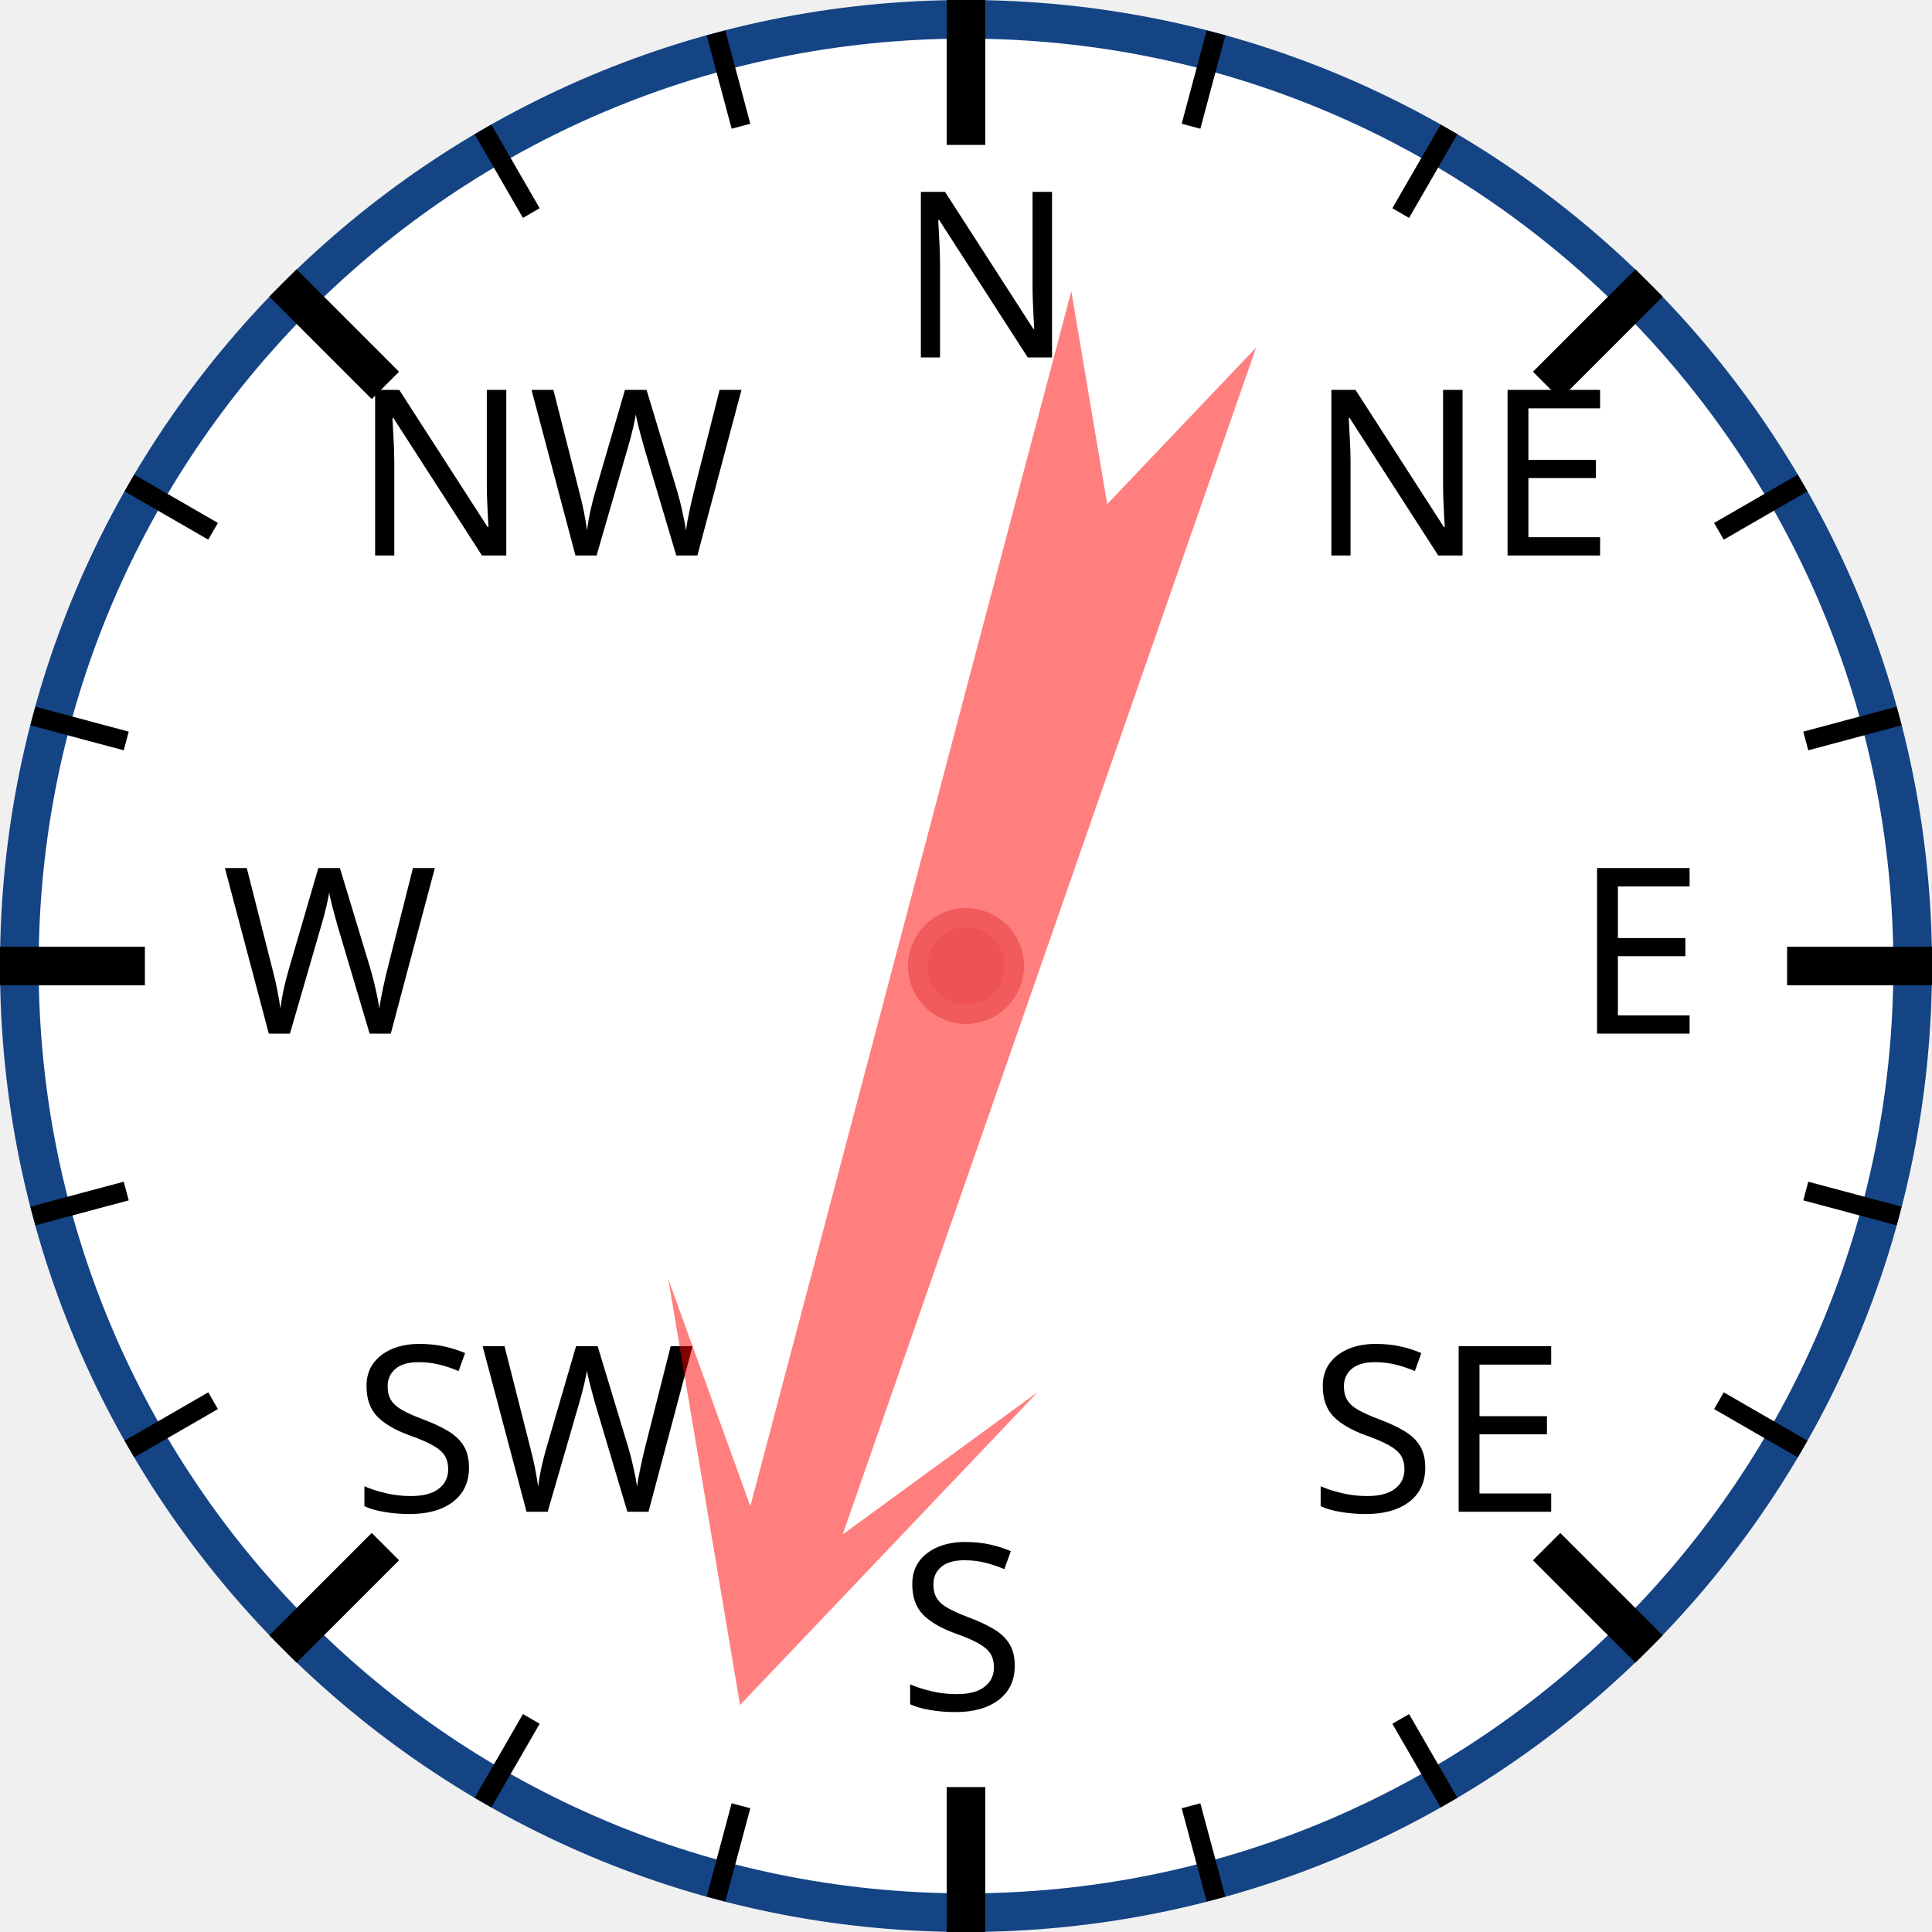
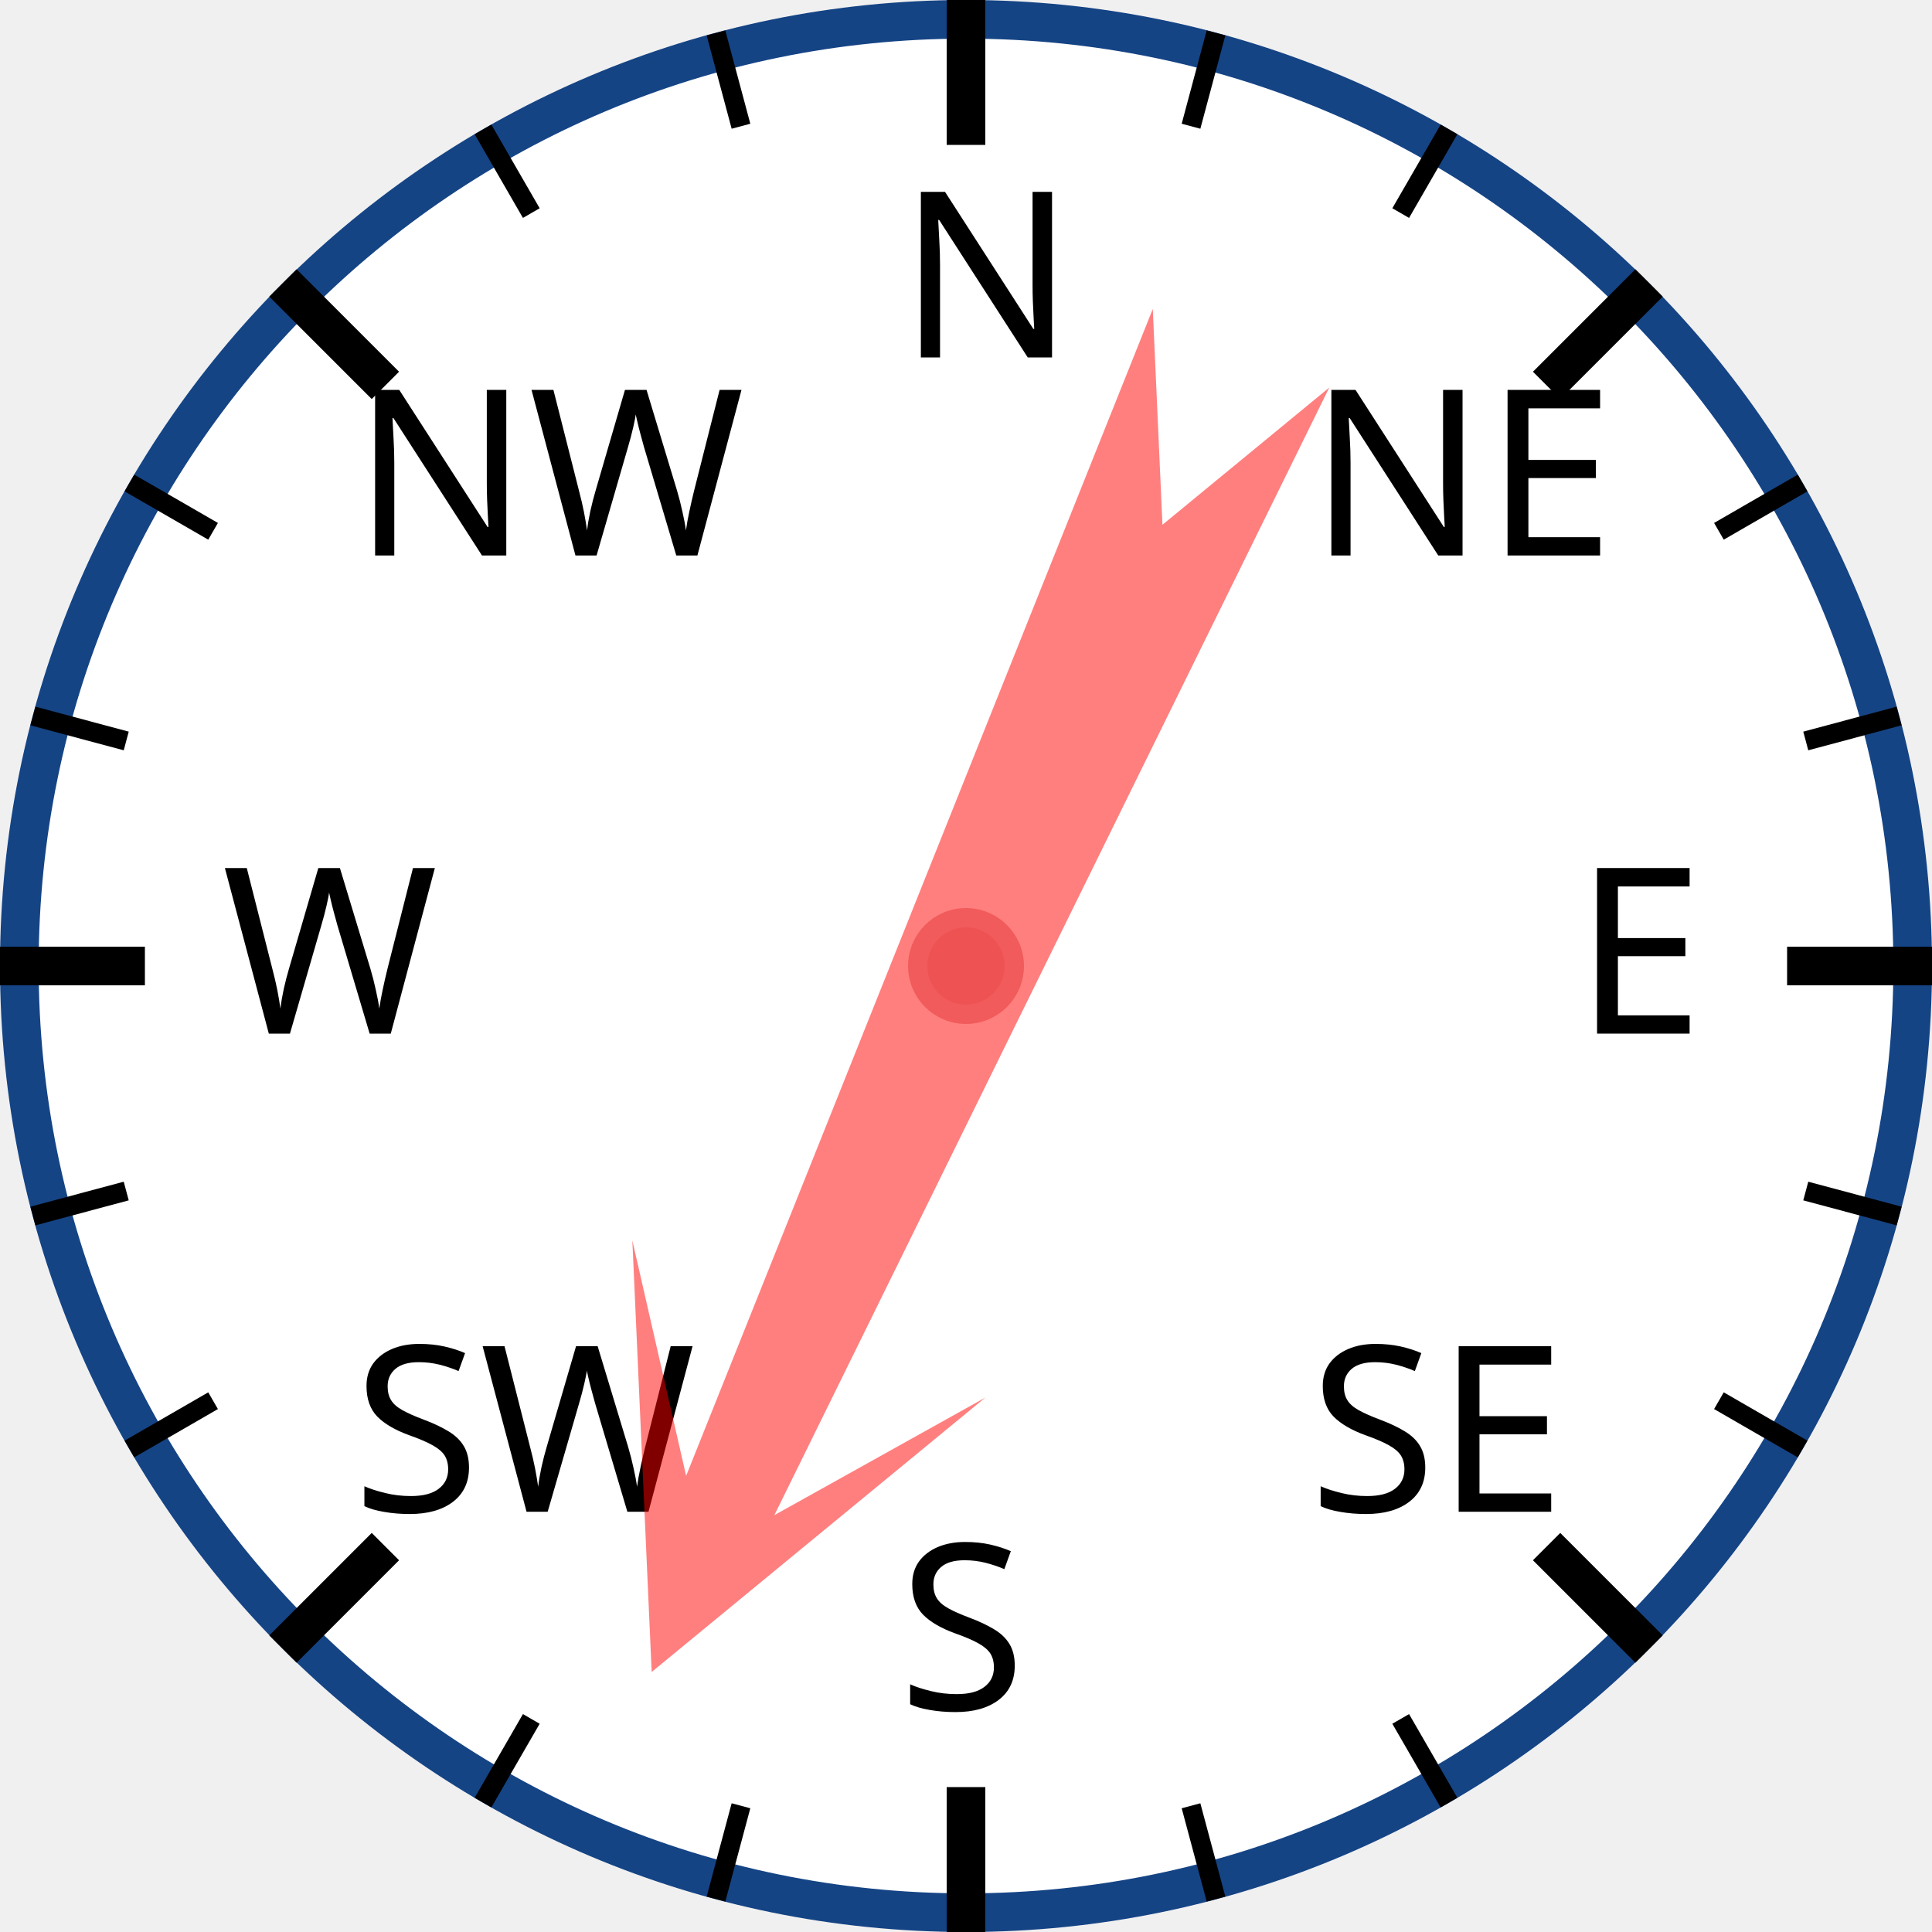
<svg xmlns="http://www.w3.org/2000/svg" width="120px" height="120px" viewBox="0 0 200 200">
  <circle cx="100" cy="100" r="98" style="fill: white; stroke: #154485; stroke-width: 4;" />
  <text x="93.0" y="37.0" style="font-family: sans-serif; font-size: 18pt;">N</text>
  <line x1="100.0" y1="0.0" x2="100.0" y2="15.0" style="stroke: black; stroke-width: 4;" />
  <line x1="74.118" y1="3.407" x2="76.706" y2="13.067" style="stroke: black; stroke-width: 2;" />
  <line x1="50" y1="13.397" x2="55" y2="22.058" style="stroke: black; stroke-width: 2;" />
  <text x="36.503" y="57.503" style="font-family: sans-serif; font-size: 18pt;">NW</text>
  <line x1="29.289" y1="29.289" x2="39.896" y2="39.896" style="stroke: black; stroke-width: 4;" />
  <line x1="13.397" y1="50" x2="22.058" y2="55" style="stroke: black; stroke-width: 2;" />
  <line x1="3.407" y1="74.118" x2="13.067" y2="76.706" style="stroke: black; stroke-width: 2;" />
  <text x="23.0" y="107.0" style="font-family: sans-serif; font-size: 18pt;">W</text>
  <line x1="0.0" y1="100.0" x2="15.0" y2="100.0" style="stroke: black; stroke-width: 4;" />
  <line x1="3.407" y1="125.882" x2="13.067" y2="123.294" style="stroke: black; stroke-width: 2;" />
  <line x1="13.397" y1="150" x2="22.058" y2="145" style="stroke: black; stroke-width: 2;" />
  <text x="36.503" y="156.497" style="font-family: sans-serif; font-size: 18pt;">SW</text>
  <line x1="29.289" y1="170.711" x2="39.896" y2="160.104" style="stroke: black; stroke-width: 4;" />
  <line x1="50" y1="186.603" x2="55" y2="177.942" style="stroke: black; stroke-width: 2;" />
  <line x1="74.118" y1="196.593" x2="76.706" y2="186.933" style="stroke: black; stroke-width: 2;" />
  <text x="93" y="177.0" style="font-family: sans-serif; font-size: 18pt;">S</text>
  <line x1="100" y1="200.0" x2="100" y2="185.0" style="stroke: black; stroke-width: 4;" />
  <line x1="125.882" y1="196.593" x2="123.294" y2="186.933" style="stroke: black; stroke-width: 2;" />
  <line x1="150.0" y1="186.603" x2="145.0" y2="177.942" style="stroke: black; stroke-width: 2;" />
  <text x="135.497" y="156.497" style="font-family: sans-serif; font-size: 18pt;">SE</text>
  <line x1="170.711" y1="170.711" x2="160.104" y2="160.104" style="stroke: black; stroke-width: 4;" />
  <line x1="186.603" y1="150" x2="177.942" y2="145" style="stroke: black; stroke-width: 2;" />
  <line x1="196.593" y1="125.882" x2="186.933" y2="123.294" style="stroke: black; stroke-width: 2;" />
  <text x="163.0" y="107" style="font-family: sans-serif; font-size: 18pt;">E</text>
  <line x1="200.0" y1="100" x2="185.0" y2="100" style="stroke: black; stroke-width: 4;" />
  <line x1="196.593" y1="74.118" x2="186.933" y2="76.706" style="stroke: black; stroke-width: 2;" />
  <line x1="186.603" y1="50" x2="177.942" y2="55" style="stroke: black; stroke-width: 2;" />
  <text x="135.497" y="57.503" style="font-family: sans-serif; font-size: 18pt;">NE</text>
  <line x1="170.711" y1="29.289" x2="160.104" y2="39.896" style="stroke: black; stroke-width: 4;" />
  <line x1="150" y1="13.397" x2="145" y2="22.058" style="stroke: black; stroke-width: 2;" />
  <line x1="125.882" y1="3.407" x2="123.294" y2="13.067" style="stroke: black; stroke-width: 2;" />
-   <polygon points="100 20 120 60 105 40 110 170 100 150 90 170 95 40 80 60" style="fill: red; fill-opacity: 0.5;" transform="rotate(197,100,100)" />
+   <polygon points="100 20 120 60 105 40 110 170 100 150 90 170 95 40 80 60" style="fill: red; fill-opacity: 0.5;" transform="rotate(204,100,100)" />
  <circle cx="100" cy="100" r="5" style="fill: #EE5252; stroke: #F25B5B; stroke-width: 2;" />
</svg>
